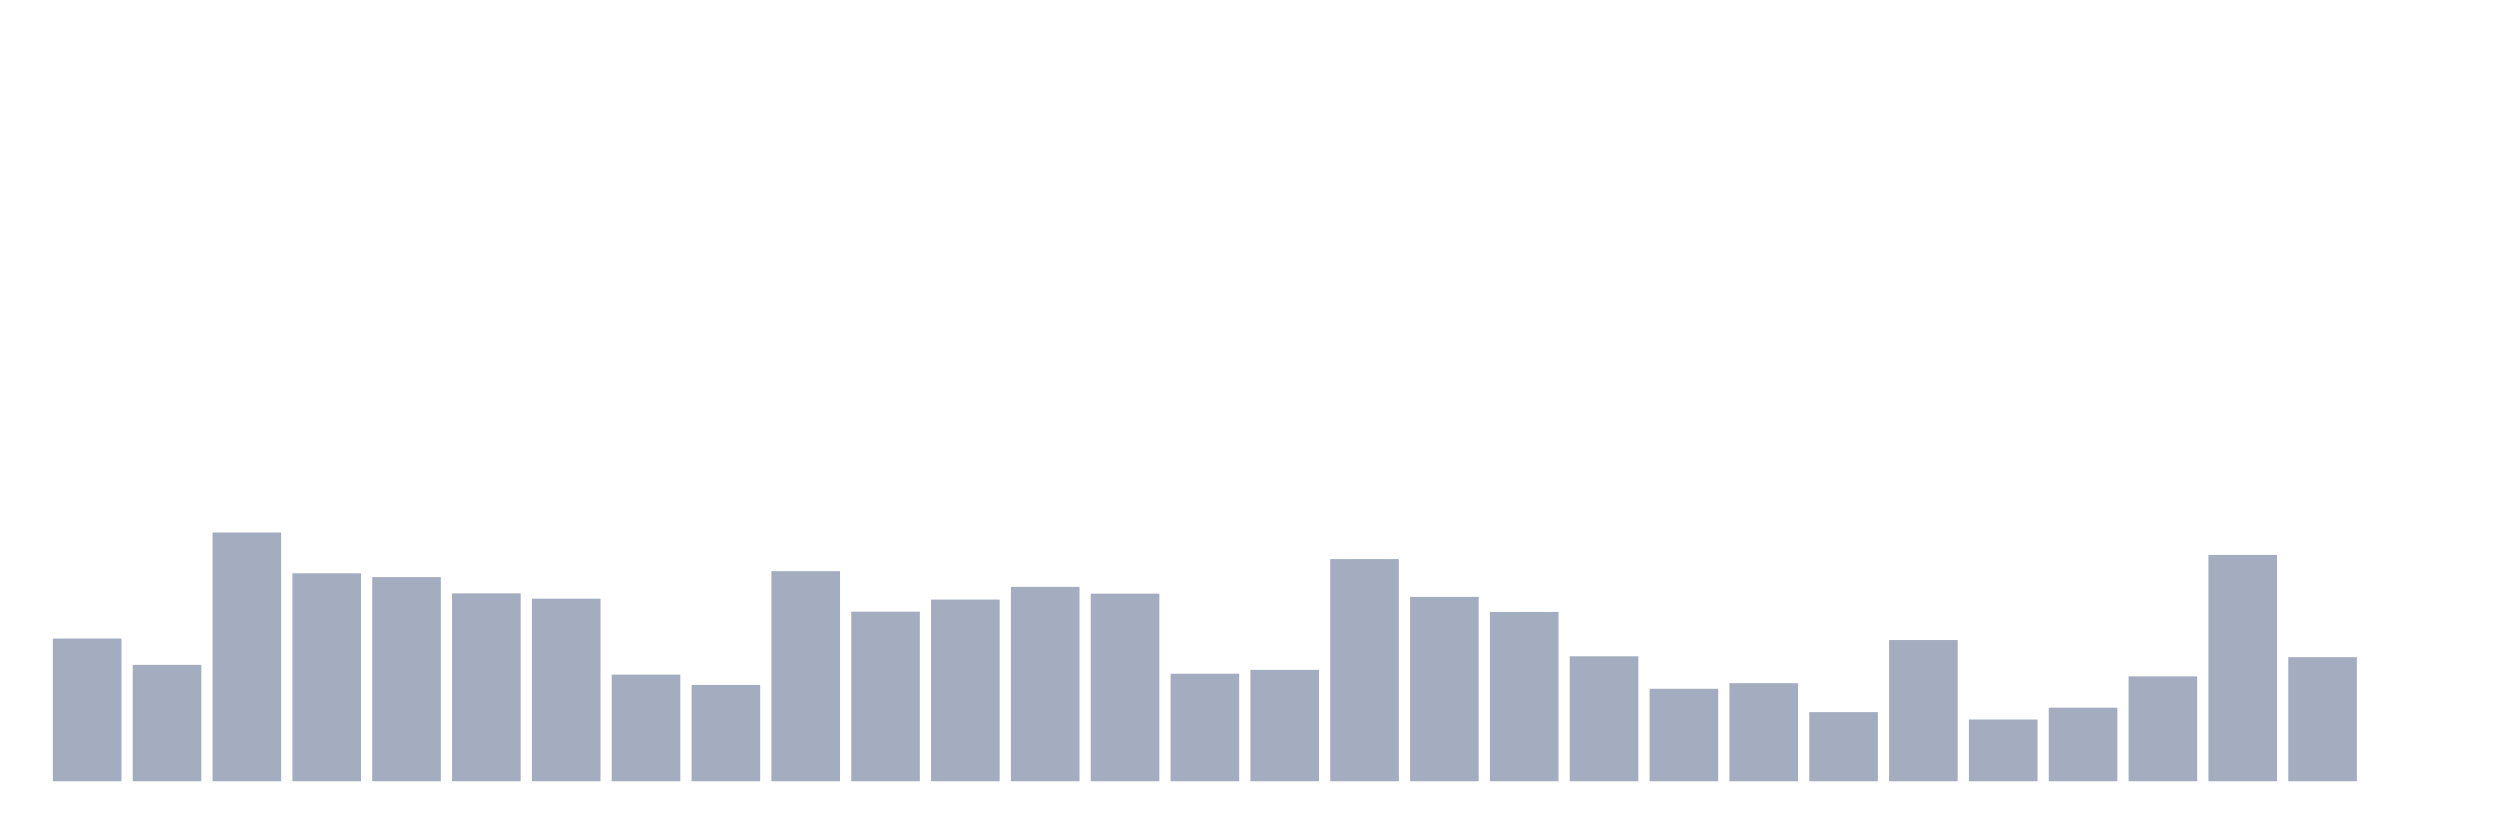
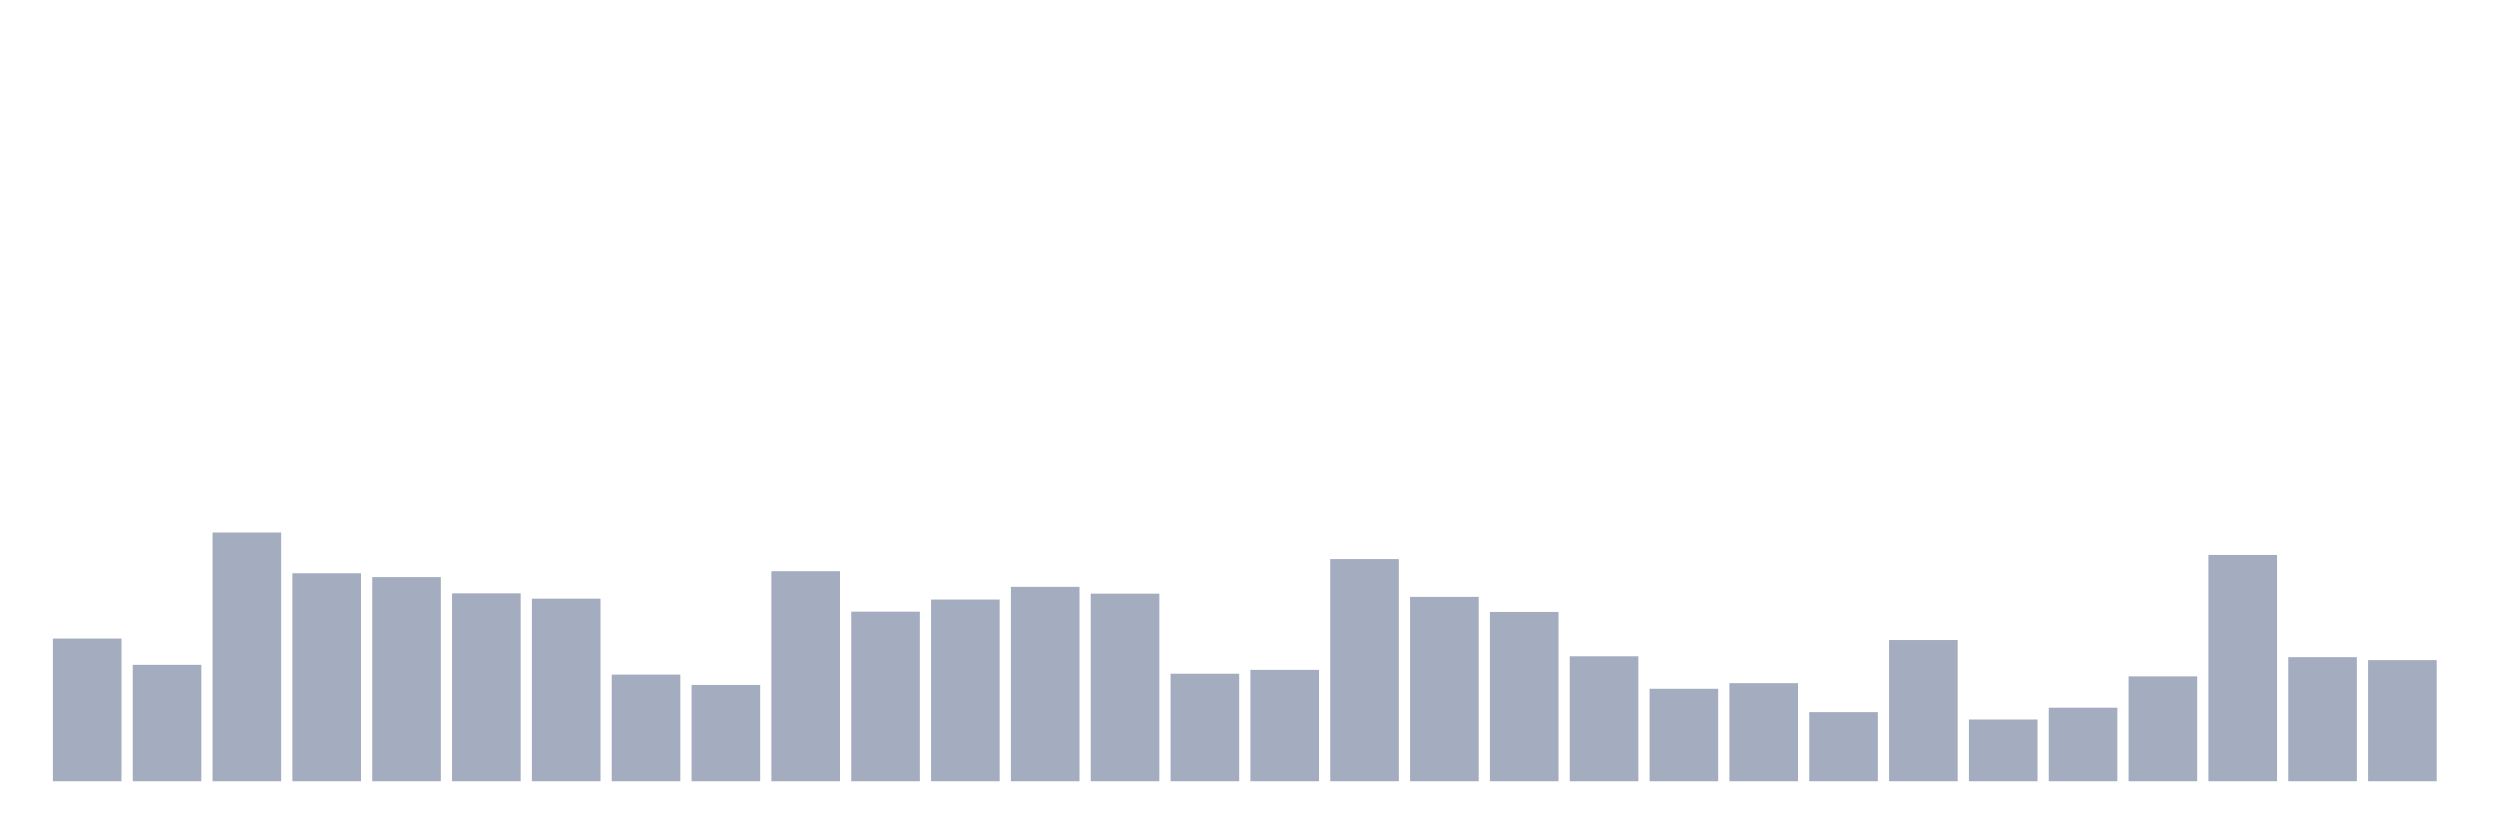
<svg xmlns="http://www.w3.org/2000/svg" viewBox="0 0 480 160">
  <g transform="translate(10,10)">
    <rect class="bar" x="0.153" width="13.175" y="112.601" height="27.399" fill="rgb(164,173,192)" />
    <rect class="bar" x="15.482" width="13.175" y="117.65" height="22.35" fill="rgb(164,173,192)" />
    <rect class="bar" x="30.81" width="13.175" y="92.237" height="47.763" fill="rgb(164,173,192)" />
    <rect class="bar" x="46.138" width="13.175" y="100.065" height="39.935" fill="rgb(164,173,192)" />
    <rect class="bar" x="61.466" width="13.175" y="100.802" height="39.198" fill="rgb(164,173,192)" />
    <rect class="bar" x="76.794" width="13.175" y="103.922" height="36.078" fill="rgb(164,173,192)" />
    <rect class="bar" x="92.123" width="13.175" y="104.943" height="35.057" fill="rgb(164,173,192)" />
    <rect class="bar" x="107.451" width="13.175" y="119.522" height="20.478" fill="rgb(164,173,192)" />
    <rect class="bar" x="122.779" width="13.175" y="121.507" height="18.493" fill="rgb(164,173,192)" />
    <rect class="bar" x="138.107" width="13.175" y="99.668" height="40.332" fill="rgb(164,173,192)" />
    <rect class="bar" x="153.436" width="13.175" y="107.439" height="32.561" fill="rgb(164,173,192)" />
    <rect class="bar" x="168.764" width="13.175" y="105.113" height="34.887" fill="rgb(164,173,192)" />
    <rect class="bar" x="184.092" width="13.175" y="102.674" height="37.326" fill="rgb(164,173,192)" />
    <rect class="bar" x="199.42" width="13.175" y="103.979" height="36.021" fill="rgb(164,173,192)" />
    <rect class="bar" x="214.748" width="13.175" y="119.352" height="20.648" fill="rgb(164,173,192)" />
    <rect class="bar" x="230.077" width="13.175" y="118.614" height="21.386" fill="rgb(164,173,192)" />
    <rect class="bar" x="245.405" width="13.175" y="97.342" height="42.658" fill="rgb(164,173,192)" />
    <rect class="bar" x="260.733" width="13.175" y="104.603" height="35.397" fill="rgb(164,173,192)" />
    <rect class="bar" x="276.061" width="13.175" y="107.496" height="32.504" fill="rgb(164,173,192)" />
    <rect class="bar" x="291.39" width="13.175" y="116.005" height="23.995" fill="rgb(164,173,192)" />
    <rect class="bar" x="306.718" width="13.175" y="122.245" height="17.755" fill="rgb(164,173,192)" />
    <rect class="bar" x="322.046" width="13.175" y="121.167" height="18.833" fill="rgb(164,173,192)" />
    <rect class="bar" x="337.374" width="13.175" y="126.726" height="13.274" fill="rgb(164,173,192)" />
    <rect class="bar" x="352.702" width="13.175" y="112.885" height="27.115" fill="rgb(164,173,192)" />
    <rect class="bar" x="368.031" width="13.175" y="128.144" height="11.856" fill="rgb(164,173,192)" />
    <rect class="bar" x="383.359" width="13.175" y="125.875" height="14.125" fill="rgb(164,173,192)" />
    <rect class="bar" x="398.687" width="13.175" y="119.862" height="20.138" fill="rgb(164,173,192)" />
    <rect class="bar" x="414.015" width="13.175" y="96.548" height="43.452" fill="rgb(164,173,192)" />
    <rect class="bar" x="429.344" width="13.175" y="116.175" height="23.825" fill="rgb(164,173,192)" />
-     <rect class="bar" x="444.672" width="13.175" y="140" height="0" fill="rgb(164,173,192)" />
+     <rect class="bar" x="444.672" width="13.175" y="116.742" height="23.258" fill="rgb(164,173,192)" />
  </g>
</svg>
